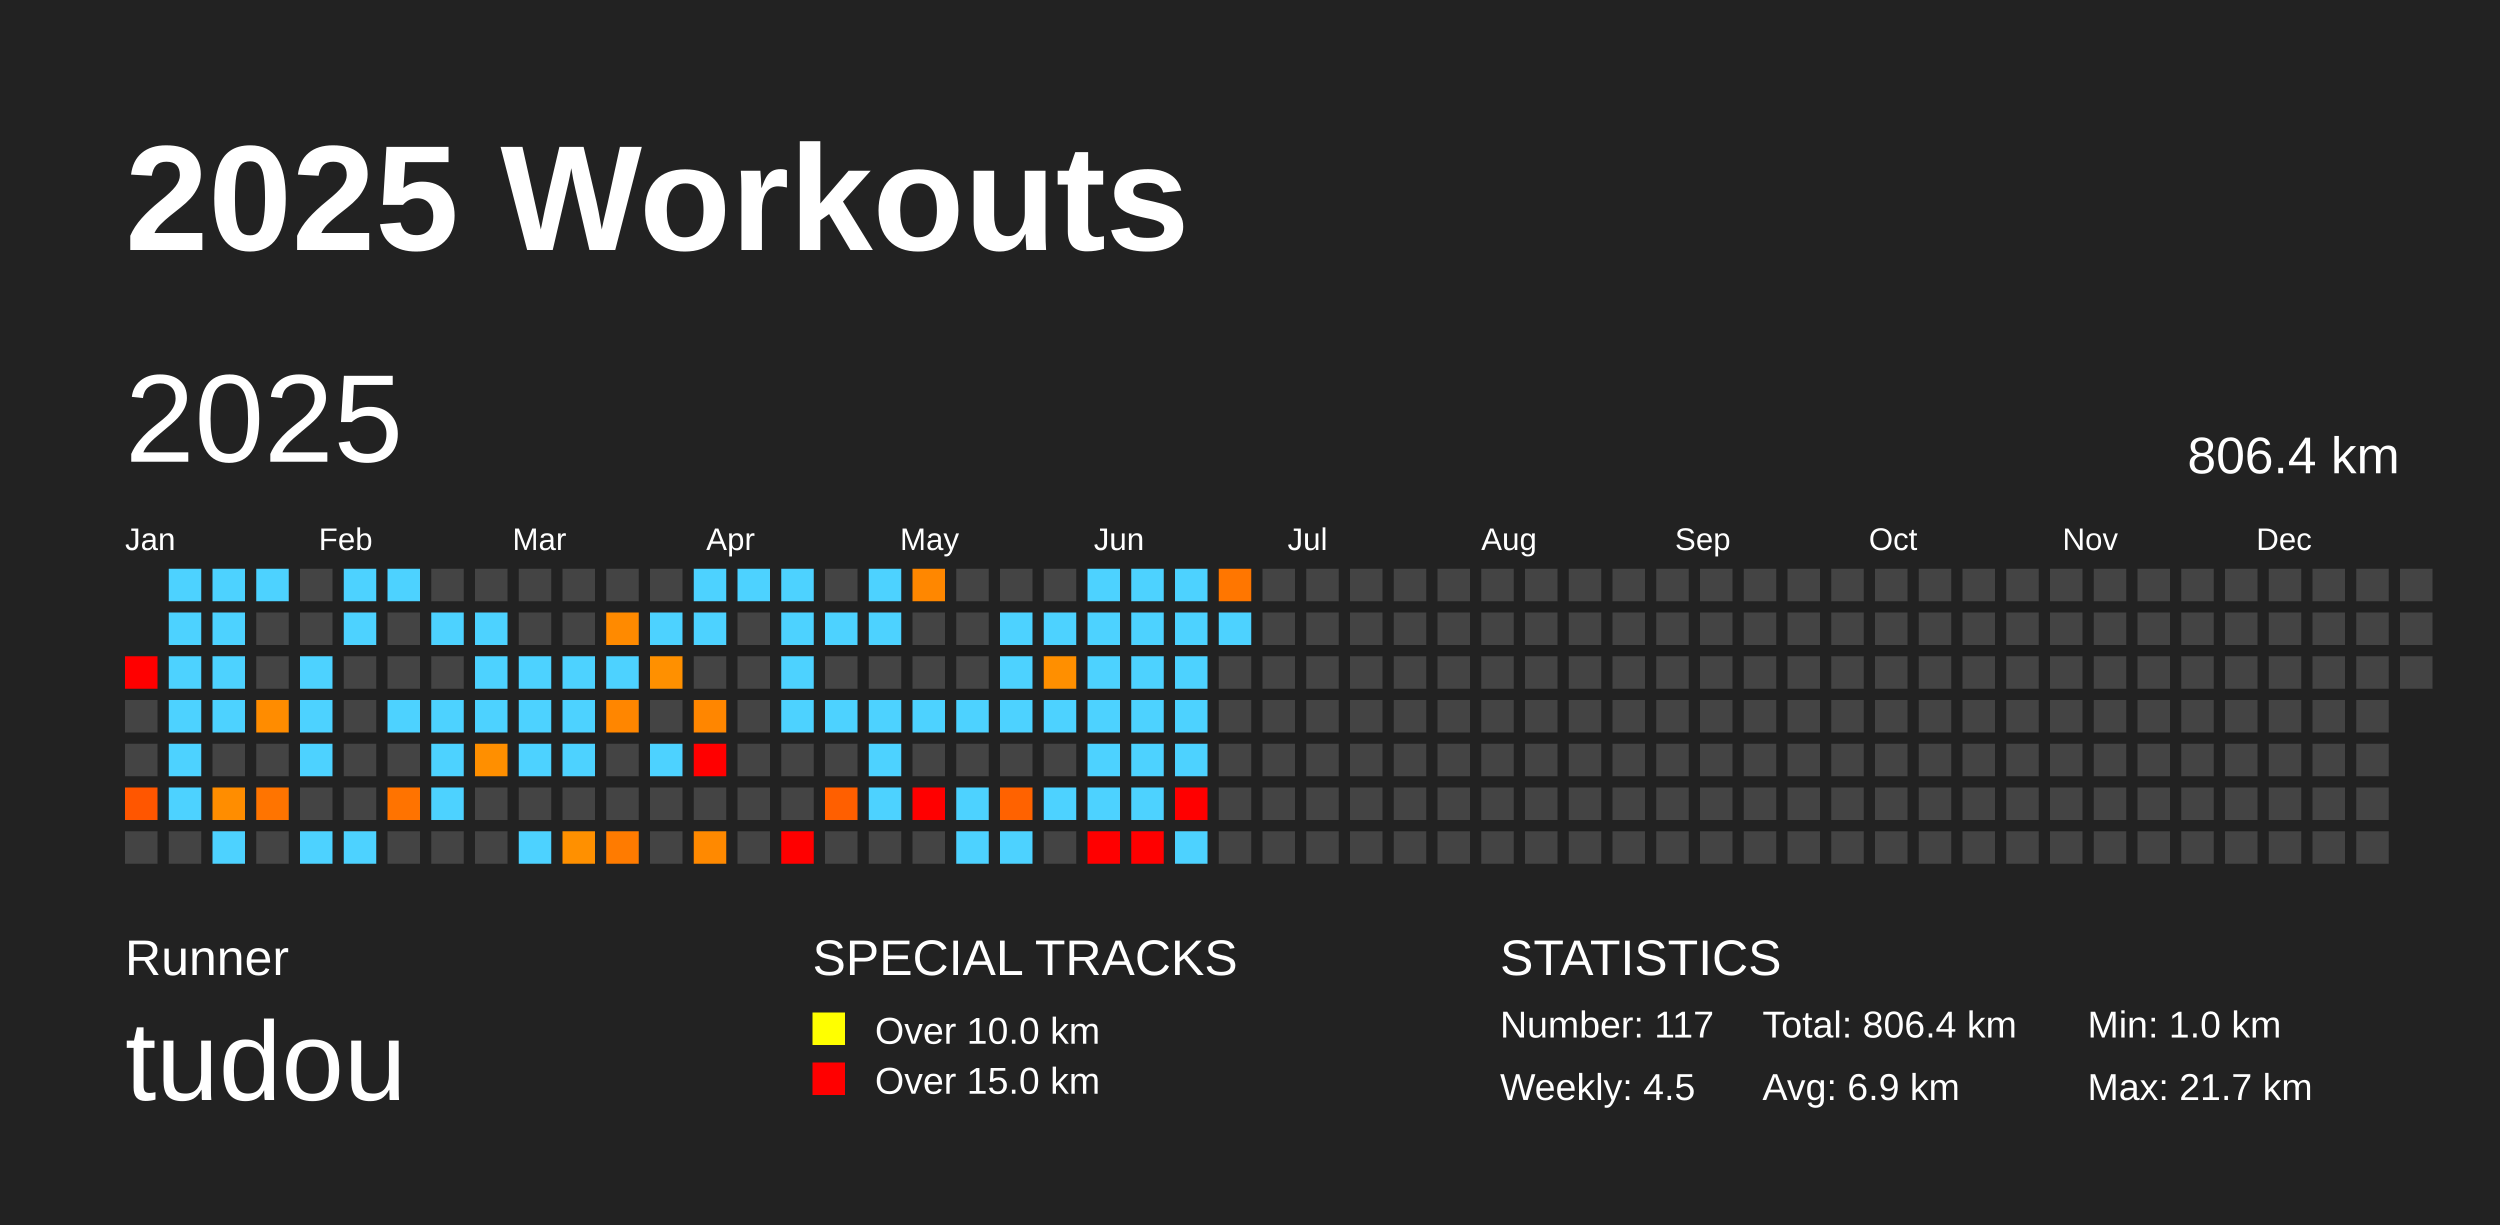
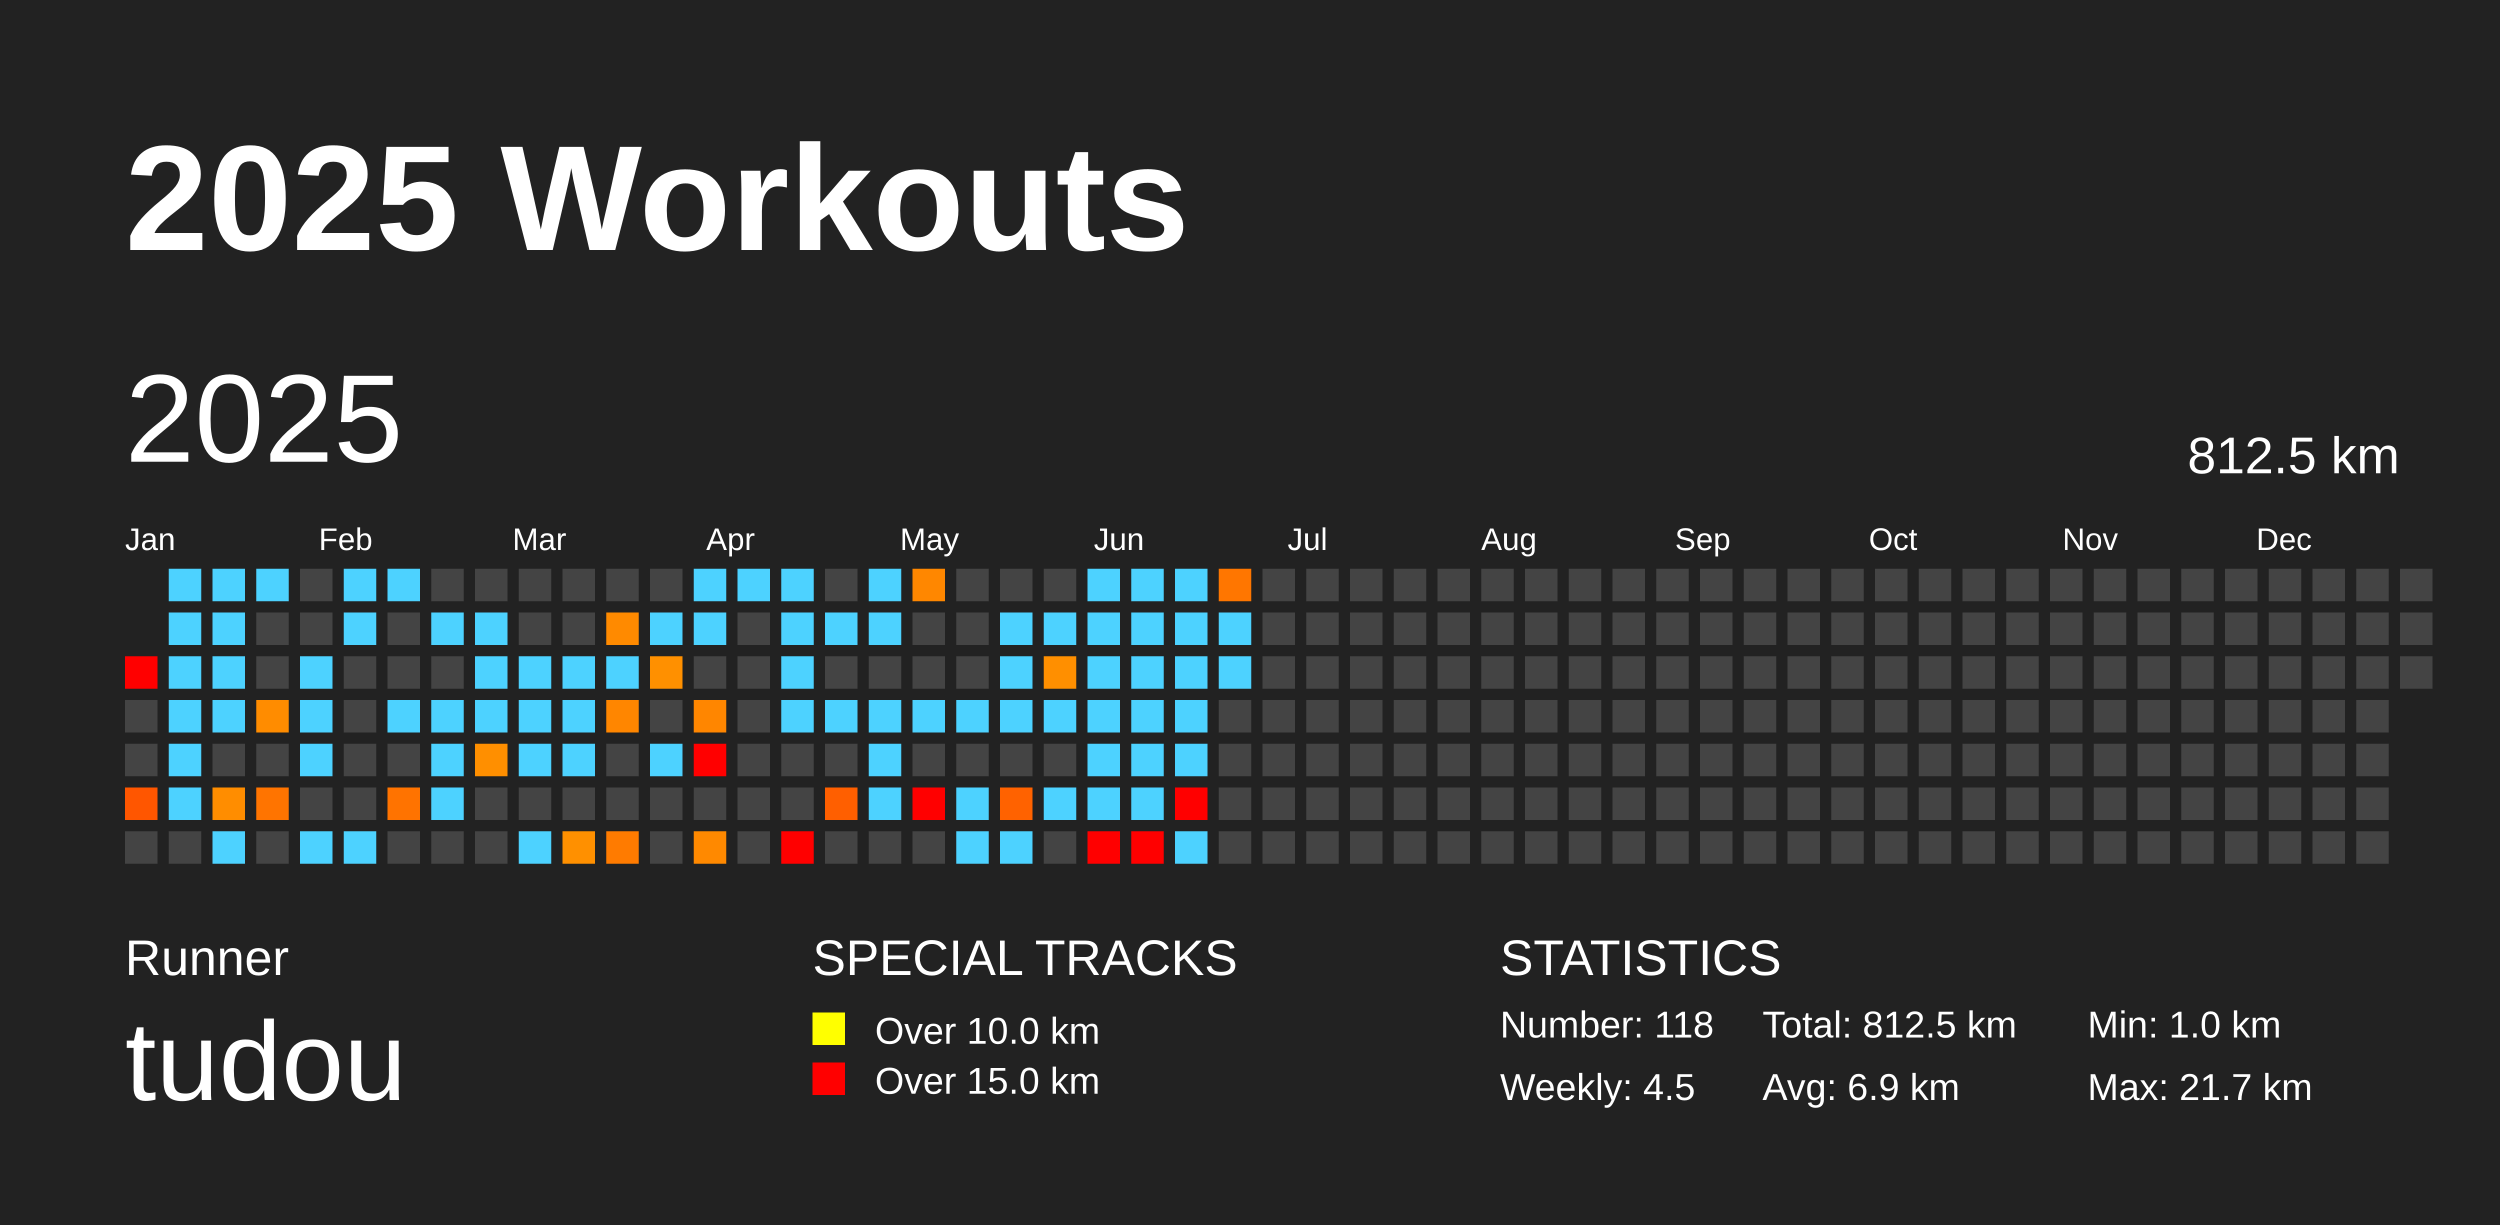
<svg xmlns="http://www.w3.org/2000/svg" baseProfile="full" height="98mm" version="1.1" viewBox="0,0,200,98" width="200mm">
  <defs />
  <rect fill="#222222" height="98" width="200" x="0" y="0" />
  <text fill="#FFFFFF" style="font-size:12px; font-family:Arial; font-weight:bold;" x="10" y="20">2025 Workouts</text>
  <text fill="#FFFFFF" style="font-size:4px; font-family:Arial" x="10" y="78">Runner</text>
  <text fill="#FFFFFF" style="font-size:9px; font-family:Arial" x="10" y="88">tudou</text>
  <text fill="#FFFFFF" style="font-size:4px; font-family:Arial" x="65" y="78">SPECIAL TRACKS</text>
  <rect fill="yellow" height="2.6" width="2.6" x="65" y="81" />
  <text fill="#FFFFFF" style="font-size:3px; font-family:Arial" x="70" y="83.5">Over 10.0 km</text>
  <rect fill="red" height="2.6" width="2.6" x="65" y="85" />
  <text fill="#FFFFFF" style="font-size:3px; font-family:Arial" x="70" y="87.5">Over 15.0 km</text>
  <text fill="#FFFFFF" style="font-size:4px; font-family:Arial" x="120" y="78">STATISTICS</text>
-   <text fill="#FFFFFF" style="font-size:3px; font-family:Arial" x="120" y="83">Number: 117</text>
+   <text fill="#FFFFFF" style="font-size:3px; font-family:Arial" x="120" y="83">Number: 118</text>
  <text fill="#FFFFFF" style="font-size:3px; font-family:Arial" x="120" y="88">Weekly: 4.5</text>
-   <text fill="#FFFFFF" style="font-size:3px; font-family:Arial" x="141" y="83">Total: 806.4 km</text>
+   <text fill="#FFFFFF" style="font-size:3px; font-family:Arial" x="141" y="83">Total: 812.5 km</text>
  <text fill="#FFFFFF" style="font-size:3px; font-family:Arial" x="141" y="88">Avg: 6.9 km</text>
  <text fill="#FFFFFF" style="font-size:3px; font-family:Arial" x="167" y="83">Min: 1.0 km</text>
  <text fill="#FFFFFF" style="font-size:3px; font-family:Arial" x="167" y="88">Max: 21.7 km</text>
  <text dominant-baseline="hanging" fill="#FFFFFF" style="font-size:10.0px; font-family:Arial;" x="10" y="30">2025</text>
-   <text dominant-baseline="hanging" fill="#FFFFFF" style="font-size:4.125px; font-family:Arial;" x="175" y="35">806.4 km</text>
+   <text dominant-baseline="hanging" fill="#FFFFFF" style="font-size:4.125px; font-family:Arial;" x="175" y="35">812.5 km</text>
  <text fill="#FFFFFF" style="font-size:2.5px; font-family:Arial" x="10.0" y="44">Jan</text>
  <text fill="#FFFFFF" style="font-size:2.5px; font-family:Arial" x="25.5" y="44">Feb</text>
  <text fill="#FFFFFF" style="font-size:2.5px; font-family:Arial" x="41.0" y="44">Mar</text>
  <text fill="#FFFFFF" style="font-size:2.5px; font-family:Arial" x="56.5" y="44">Apr</text>
  <text fill="#FFFFFF" style="font-size:2.5px; font-family:Arial" x="72.0" y="44">May</text>
  <text fill="#FFFFFF" style="font-size:2.5px; font-family:Arial" x="87.5" y="44">Jun</text>
  <text fill="#FFFFFF" style="font-size:2.5px; font-family:Arial" x="103.0" y="44">Jul</text>
  <text fill="#FFFFFF" style="font-size:2.5px; font-family:Arial" x="118.5" y="44">Aug</text>
  <text fill="#FFFFFF" style="font-size:2.5px; font-family:Arial" x="134.0" y="44">Sep</text>
  <text fill="#FFFFFF" style="font-size:2.5px; font-family:Arial" x="149.5" y="44">Oct</text>
  <text fill="#FFFFFF" style="font-size:2.5px; font-family:Arial" x="165.0" y="44">Nov</text>
  <text fill="#FFFFFF" style="font-size:2.5px; font-family:Arial" x="180.5" y="44">Dec</text>
  <rect fill="red" height="2.6" width="2.6" x="10.0" y="52.5" />
  <rect fill="#444444" height="2.6" width="2.6" x="10.0" y="56.0" />
  <rect fill="#444444" height="2.6" width="2.6" x="10.0" y="59.5" />
  <rect fill="#ff5600" height="2.6" width="2.6" x="10.0" y="63.0" />
  <rect fill="#444444" height="2.6" width="2.6" x="10.0" y="66.5" />
  <rect fill="#4dd2ff" height="2.6" width="2.6" x="13.5" y="45.5" />
  <rect fill="#4dd2ff" height="2.6" width="2.6" x="13.5" y="49.0" />
  <rect fill="#4dd2ff" height="2.6" width="2.6" x="13.5" y="52.5" />
  <rect fill="#4dd2ff" height="2.6" width="2.6" x="13.5" y="56.0" />
  <rect fill="#4dd2ff" height="2.6" width="2.6" x="13.5" y="59.5" />
  <rect fill="#4dd2ff" height="2.6" width="2.6" x="13.5" y="63.0" />
  <rect fill="#444444" height="2.6" width="2.6" x="13.5" y="66.5" />
  <rect fill="#4dd2ff" height="2.6" width="2.6" x="17.0" y="45.5" />
  <rect fill="#4dd2ff" height="2.6" width="2.6" x="17.0" y="49.0" />
  <rect fill="#4dd2ff" height="2.6" width="2.6" x="17.0" y="52.5" />
  <rect fill="#4dd2ff" height="2.6" width="2.6" x="17.0" y="56.0" />
  <rect fill="#444444" height="2.6" width="2.6" x="17.0" y="59.5" />
  <rect fill="#ff8d00" height="2.6" width="2.6" x="17.0" y="63.0" />
  <rect fill="#4dd2ff" height="2.6" width="2.6" x="17.0" y="66.5" />
  <rect fill="#4dd2ff" height="2.6" width="2.6" x="20.5" y="45.5" />
  <rect fill="#444444" height="2.6" width="2.6" x="20.5" y="49.0" />
  <rect fill="#444444" height="2.6" width="2.6" x="20.5" y="52.5" />
  <rect fill="#ff8c00" height="2.6" width="2.6" x="20.5" y="56.0" />
  <rect fill="#444444" height="2.6" width="2.6" x="20.5" y="59.5" />
  <rect fill="#ff7400" height="2.6" width="2.6" x="20.5" y="63.0" />
  <rect fill="#444444" height="2.6" width="2.6" x="20.5" y="66.5" />
  <rect fill="#444444" height="2.6" width="2.6" x="24.0" y="45.5" />
  <rect fill="#444444" height="2.6" width="2.6" x="24.0" y="49.0" />
  <rect fill="#4dd2ff" height="2.6" width="2.6" x="24.0" y="52.5" />
  <rect fill="#4dd2ff" height="2.6" width="2.6" x="24.0" y="56.0" />
  <rect fill="#4dd2ff" height="2.6" width="2.6" x="24.0" y="59.5" />
  <rect fill="#444444" height="2.6" width="2.6" x="24.0" y="63.0" />
  <rect fill="#4dd2ff" height="2.6" width="2.6" x="24.0" y="66.5" />
  <rect fill="#4dd2ff" height="2.6" width="2.6" x="27.5" y="45.5" />
  <rect fill="#4dd2ff" height="2.6" width="2.6" x="27.5" y="49.0" />
  <rect fill="#444444" height="2.6" width="2.6" x="27.5" y="52.5" />
  <rect fill="#444444" height="2.6" width="2.6" x="27.5" y="56.0" />
  <rect fill="#444444" height="2.6" width="2.6" x="27.5" y="59.5" />
  <rect fill="#444444" height="2.6" width="2.6" x="27.5" y="63.0" />
  <rect fill="#4dd2ff" height="2.6" width="2.6" x="27.5" y="66.5" />
  <rect fill="#4dd2ff" height="2.6" width="2.6" x="31.0" y="45.5" />
  <rect fill="#444444" height="2.6" width="2.6" x="31.0" y="49.0" />
  <rect fill="#444444" height="2.6" width="2.6" x="31.0" y="52.5" />
  <rect fill="#4dd2ff" height="2.6" width="2.6" x="31.0" y="56.0" />
  <rect fill="#444444" height="2.6" width="2.6" x="31.0" y="59.5" />
  <rect fill="#ff7300" height="2.6" width="2.6" x="31.0" y="63.0" />
  <rect fill="#444444" height="2.6" width="2.6" x="31.0" y="66.5" />
  <rect fill="#444444" height="2.6" width="2.6" x="34.5" y="45.5" />
  <rect fill="#4dd2ff" height="2.6" width="2.6" x="34.5" y="49.0" />
  <rect fill="#444444" height="2.6" width="2.6" x="34.5" y="52.5" />
  <rect fill="#4dd2ff" height="2.6" width="2.6" x="34.5" y="56.0" />
  <rect fill="#4dd2ff" height="2.6" width="2.6" x="34.5" y="59.5" />
  <rect fill="#4dd2ff" height="2.6" width="2.6" x="34.5" y="63.0" />
  <rect fill="#444444" height="2.6" width="2.6" x="34.5" y="66.5" />
  <rect fill="#444444" height="2.6" width="2.6" x="38.0" y="45.5" />
  <rect fill="#4dd2ff" height="2.6" width="2.6" x="38.0" y="49.0" />
  <rect fill="#4dd2ff" height="2.6" width="2.6" x="38.0" y="52.5" />
  <rect fill="#4dd2ff" height="2.6" width="2.6" x="38.0" y="56.0" />
  <rect fill="#ff8f00" height="2.6" width="2.6" x="38.0" y="59.5" />
  <rect fill="#444444" height="2.6" width="2.6" x="38.0" y="63.0" />
  <rect fill="#444444" height="2.6" width="2.6" x="38.0" y="66.5" />
  <rect fill="#444444" height="2.6" width="2.6" x="41.5" y="45.5" />
  <rect fill="#444444" height="2.6" width="2.6" x="41.5" y="49.0" />
  <rect fill="#4dd2ff" height="2.6" width="2.6" x="41.5" y="52.5" />
  <rect fill="#4dd2ff" height="2.6" width="2.6" x="41.5" y="56.0" />
  <rect fill="#4dd2ff" height="2.6" width="2.6" x="41.5" y="59.5" />
  <rect fill="#444444" height="2.6" width="2.6" x="41.5" y="63.0" />
  <rect fill="#4dd2ff" height="2.6" width="2.6" x="41.5" y="66.5" />
  <rect fill="#444444" height="2.6" width="2.6" x="45.0" y="45.5" />
  <rect fill="#444444" height="2.6" width="2.6" x="45.0" y="49.0" />
  <rect fill="#4dd2ff" height="2.6" width="2.6" x="45.0" y="52.5" />
  <rect fill="#4dd2ff" height="2.6" width="2.6" x="45.0" y="56.0" />
  <rect fill="#4dd2ff" height="2.6" width="2.6" x="45.0" y="59.5" />
  <rect fill="#444444" height="2.6" width="2.6" x="45.0" y="63.0" />
  <rect fill="#ff9000" height="2.6" width="2.6" x="45.0" y="66.5" />
  <rect fill="#444444" height="2.6" width="2.6" x="48.5" y="45.5" />
  <rect fill="#ff8a00" height="2.6" width="2.6" x="48.5" y="49.0" />
  <rect fill="#4dd2ff" height="2.6" width="2.6" x="48.5" y="52.5" />
  <rect fill="#ff8600" height="2.6" width="2.6" x="48.5" y="56.0" />
  <rect fill="#444444" height="2.6" width="2.6" x="48.5" y="59.5" />
  <rect fill="#444444" height="2.6" width="2.6" x="48.5" y="63.0" />
  <rect fill="#ff7b00" height="2.6" width="2.6" x="48.5" y="66.5" />
  <rect fill="#444444" height="2.6" width="2.6" x="52.0" y="45.5" />
  <rect fill="#4dd2ff" height="2.6" width="2.6" x="52.0" y="49.0" />
  <rect fill="#ff9000" height="2.6" width="2.6" x="52.0" y="52.5" />
  <rect fill="#444444" height="2.6" width="2.6" x="52.0" y="56.0" />
  <rect fill="#4dd2ff" height="2.6" width="2.6" x="52.0" y="59.5" />
  <rect fill="#444444" height="2.6" width="2.6" x="52.0" y="63.0" />
  <rect fill="#444444" height="2.6" width="2.6" x="52.0" y="66.5" />
  <rect fill="#4dd2ff" height="2.6" width="2.6" x="55.5" y="45.5" />
  <rect fill="#4dd2ff" height="2.6" width="2.6" x="55.5" y="49.0" />
  <rect fill="#444444" height="2.6" width="2.6" x="55.5" y="52.5" />
  <rect fill="#ff8600" height="2.6" width="2.6" x="55.5" y="56.0" />
  <rect fill="red" height="2.6" width="2.6" x="55.5" y="59.5" />
  <rect fill="#444444" height="2.6" width="2.6" x="55.5" y="63.0" />
  <rect fill="#ff8900" height="2.6" width="2.6" x="55.5" y="66.5" />
  <rect fill="#4dd2ff" height="2.6" width="2.6" x="59.0" y="45.5" />
  <rect fill="#444444" height="2.6" width="2.6" x="59.0" y="49.0" />
  <rect fill="#444444" height="2.6" width="2.6" x="59.0" y="52.5" />
  <rect fill="#444444" height="2.6" width="2.6" x="59.0" y="56.0" />
  <rect fill="#444444" height="2.6" width="2.6" x="59.0" y="59.5" />
  <rect fill="#444444" height="2.6" width="2.6" x="59.0" y="63.0" />
  <rect fill="#444444" height="2.6" width="2.6" x="59.0" y="66.5" />
  <rect fill="#4dd2ff" height="2.6" width="2.6" x="62.5" y="45.5" />
  <rect fill="#4dd2ff" height="2.6" width="2.6" x="62.5" y="49.0" />
  <rect fill="#4dd2ff" height="2.6" width="2.6" x="62.5" y="52.5" />
  <rect fill="#4dd2ff" height="2.6" width="2.6" x="62.5" y="56.0" />
  <rect fill="#444444" height="2.6" width="2.6" x="62.5" y="59.5" />
  <rect fill="#444444" height="2.6" width="2.6" x="62.5" y="63.0" />
  <rect fill="red" height="2.6" width="2.6" x="62.5" y="66.5" />
  <rect fill="#444444" height="2.6" width="2.6" x="66.0" y="45.5" />
  <rect fill="#4dd2ff" height="2.6" width="2.6" x="66.0" y="49.0" />
  <rect fill="#444444" height="2.6" width="2.6" x="66.0" y="52.5" />
  <rect fill="#4dd2ff" height="2.6" width="2.6" x="66.0" y="56.0" />
  <rect fill="#444444" height="2.6" width="2.6" x="66.0" y="59.5" />
  <rect fill="#ff5f00" height="2.6" width="2.6" x="66.0" y="63.0" />
  <rect fill="#444444" height="2.6" width="2.6" x="66.0" y="66.5" />
  <rect fill="#4dd2ff" height="2.6" width="2.6" x="69.5" y="45.5" />
  <rect fill="#4dd2ff" height="2.6" width="2.6" x="69.5" y="49.0" />
  <rect fill="#444444" height="2.6" width="2.6" x="69.5" y="52.5" />
  <rect fill="#4dd2ff" height="2.6" width="2.6" x="69.5" y="56.0" />
  <rect fill="#4dd2ff" height="2.6" width="2.6" x="69.5" y="59.5" />
  <rect fill="#4dd2ff" height="2.6" width="2.6" x="69.5" y="63.0" />
  <rect fill="#444444" height="2.6" width="2.6" x="69.5" y="66.5" />
  <rect fill="#ff8700" height="2.6" width="2.6" x="73.0" y="45.5" />
  <rect fill="#444444" height="2.6" width="2.6" x="73.0" y="49.0" />
  <rect fill="#444444" height="2.6" width="2.6" x="73.0" y="52.5" />
  <rect fill="#4dd2ff" height="2.6" width="2.6" x="73.0" y="56.0" />
  <rect fill="#444444" height="2.6" width="2.6" x="73.0" y="59.5" />
  <rect fill="red" height="2.6" width="2.6" x="73.0" y="63.0" />
  <rect fill="#444444" height="2.6" width="2.6" x="73.0" y="66.5" />
  <rect fill="#444444" height="2.6" width="2.6" x="76.5" y="45.5" />
  <rect fill="#444444" height="2.6" width="2.6" x="76.5" y="49.0" />
  <rect fill="#444444" height="2.6" width="2.6" x="76.5" y="52.5" />
  <rect fill="#4dd2ff" height="2.6" width="2.6" x="76.5" y="56.0" />
  <rect fill="#444444" height="2.6" width="2.6" x="76.5" y="59.5" />
  <rect fill="#4dd2ff" height="2.6" width="2.6" x="76.5" y="63.0" />
  <rect fill="#4dd2ff" height="2.6" width="2.6" x="76.5" y="66.5" />
  <rect fill="#444444" height="2.6" width="2.6" x="80.0" y="45.5" />
  <rect fill="#4dd2ff" height="2.6" width="2.6" x="80.0" y="49.0" />
  <rect fill="#4dd2ff" height="2.6" width="2.6" x="80.0" y="52.5" />
  <rect fill="#4dd2ff" height="2.6" width="2.6" x="80.0" y="56.0" />
  <rect fill="#444444" height="2.6" width="2.6" x="80.0" y="59.5" />
  <rect fill="#ff6200" height="2.6" width="2.6" x="80.0" y="63.0" />
  <rect fill="#4dd2ff" height="2.6" width="2.6" x="80.0" y="66.5" />
  <rect fill="#444444" height="2.6" width="2.6" x="83.5" y="45.5" />
  <rect fill="#4dd2ff" height="2.6" width="2.6" x="83.5" y="49.0" />
  <rect fill="#ff8f00" height="2.6" width="2.6" x="83.5" y="52.5" />
  <rect fill="#4dd2ff" height="2.6" width="2.6" x="83.5" y="56.0" />
  <rect fill="#444444" height="2.6" width="2.6" x="83.5" y="59.5" />
  <rect fill="#4dd2ff" height="2.6" width="2.6" x="83.5" y="63.0" />
  <rect fill="#444444" height="2.6" width="2.6" x="83.5" y="66.5" />
  <rect fill="#4dd2ff" height="2.6" width="2.6" x="87.0" y="45.5" />
  <rect fill="#4dd2ff" height="2.6" width="2.6" x="87.0" y="49.0" />
  <rect fill="#4dd2ff" height="2.6" width="2.6" x="87.0" y="52.5" />
  <rect fill="#4dd2ff" height="2.6" width="2.6" x="87.0" y="56.0" />
  <rect fill="#4dd2ff" height="2.6" width="2.6" x="87.0" y="59.5" />
  <rect fill="#4dd2ff" height="2.6" width="2.6" x="87.0" y="63.0" />
  <rect fill="red" height="2.6" width="2.6" x="87.0" y="66.5" />
  <rect fill="#4dd2ff" height="2.6" width="2.6" x="90.5" y="45.5" />
  <rect fill="#4dd2ff" height="2.6" width="2.6" x="90.5" y="49.0" />
  <rect fill="#4dd2ff" height="2.6" width="2.6" x="90.5" y="52.5" />
  <rect fill="#4dd2ff" height="2.6" width="2.6" x="90.5" y="56.0" />
  <rect fill="#4dd2ff" height="2.6" width="2.6" x="90.5" y="59.5" />
  <rect fill="#4dd2ff" height="2.6" width="2.6" x="90.5" y="63.0" />
  <rect fill="red" height="2.6" width="2.6" x="90.5" y="66.5" />
  <rect fill="#4dd2ff" height="2.6" width="2.6" x="94.0" y="45.5" />
  <rect fill="#4dd2ff" height="2.6" width="2.6" x="94.0" y="49.0" />
  <rect fill="#4dd2ff" height="2.6" width="2.6" x="94.0" y="52.5" />
  <rect fill="#4dd2ff" height="2.6" width="2.6" x="94.0" y="56.0" />
  <rect fill="#4dd2ff" height="2.6" width="2.6" x="94.0" y="59.5" />
  <rect fill="red" height="2.6" width="2.6" x="94.0" y="63.0" />
  <rect fill="#4dd2ff" height="2.6" width="2.6" x="94.0" y="66.5" />
  <rect fill="#ff7600" height="2.6" width="2.6" x="97.5" y="45.5" />
  <rect fill="#4dd2ff" height="2.6" width="2.6" x="97.5" y="49.0" />
-   <rect fill="#444444" height="2.6" width="2.6" x="97.5" y="52.5" />
+   <rect fill="#4dd2ff" height="2.6" width="2.6" x="97.5" y="52.5" />
  <rect fill="#444444" height="2.6" width="2.6" x="97.5" y="56.0" />
  <rect fill="#444444" height="2.6" width="2.6" x="97.5" y="59.5" />
  <rect fill="#444444" height="2.6" width="2.6" x="97.5" y="63.0" />
  <rect fill="#444444" height="2.6" width="2.6" x="97.5" y="66.5" />
  <rect fill="#444444" height="2.6" width="2.6" x="101.0" y="45.5" />
  <rect fill="#444444" height="2.6" width="2.6" x="101.0" y="49.0" />
  <rect fill="#444444" height="2.6" width="2.6" x="101.0" y="52.5" />
  <rect fill="#444444" height="2.6" width="2.6" x="101.0" y="56.0" />
  <rect fill="#444444" height="2.6" width="2.6" x="101.0" y="59.5" />
  <rect fill="#444444" height="2.6" width="2.6" x="101.0" y="63.0" />
  <rect fill="#444444" height="2.6" width="2.6" x="101.0" y="66.5" />
  <rect fill="#444444" height="2.6" width="2.6" x="104.5" y="45.5" />
  <rect fill="#444444" height="2.6" width="2.6" x="104.5" y="49.0" />
  <rect fill="#444444" height="2.6" width="2.6" x="104.5" y="52.5" />
  <rect fill="#444444" height="2.6" width="2.6" x="104.5" y="56.0" />
  <rect fill="#444444" height="2.6" width="2.6" x="104.5" y="59.5" />
  <rect fill="#444444" height="2.6" width="2.6" x="104.5" y="63.0" />
  <rect fill="#444444" height="2.6" width="2.6" x="104.5" y="66.5" />
  <rect fill="#444444" height="2.6" width="2.6" x="108.0" y="45.5" />
  <rect fill="#444444" height="2.6" width="2.6" x="108.0" y="49.0" />
  <rect fill="#444444" height="2.6" width="2.6" x="108.0" y="52.5" />
  <rect fill="#444444" height="2.6" width="2.6" x="108.0" y="56.0" />
  <rect fill="#444444" height="2.6" width="2.6" x="108.0" y="59.5" />
  <rect fill="#444444" height="2.6" width="2.6" x="108.0" y="63.0" />
  <rect fill="#444444" height="2.6" width="2.6" x="108.0" y="66.5" />
  <rect fill="#444444" height="2.6" width="2.6" x="111.5" y="45.5" />
  <rect fill="#444444" height="2.6" width="2.6" x="111.5" y="49.0" />
  <rect fill="#444444" height="2.6" width="2.6" x="111.5" y="52.5" />
  <rect fill="#444444" height="2.6" width="2.6" x="111.5" y="56.0" />
  <rect fill="#444444" height="2.6" width="2.6" x="111.5" y="59.5" />
  <rect fill="#444444" height="2.6" width="2.6" x="111.5" y="63.0" />
  <rect fill="#444444" height="2.6" width="2.6" x="111.5" y="66.5" />
  <rect fill="#444444" height="2.6" width="2.6" x="115.0" y="45.5" />
  <rect fill="#444444" height="2.6" width="2.6" x="115.0" y="49.0" />
  <rect fill="#444444" height="2.6" width="2.6" x="115.0" y="52.5" />
  <rect fill="#444444" height="2.6" width="2.6" x="115.0" y="56.0" />
  <rect fill="#444444" height="2.6" width="2.6" x="115.0" y="59.5" />
  <rect fill="#444444" height="2.6" width="2.6" x="115.0" y="63.0" />
  <rect fill="#444444" height="2.6" width="2.6" x="115.0" y="66.5" />
  <rect fill="#444444" height="2.6" width="2.6" x="118.5" y="45.5" />
  <rect fill="#444444" height="2.6" width="2.6" x="118.5" y="49.0" />
  <rect fill="#444444" height="2.6" width="2.6" x="118.5" y="52.5" />
  <rect fill="#444444" height="2.6" width="2.6" x="118.5" y="56.0" />
  <rect fill="#444444" height="2.6" width="2.6" x="118.5" y="59.5" />
  <rect fill="#444444" height="2.6" width="2.6" x="118.5" y="63.0" />
  <rect fill="#444444" height="2.6" width="2.6" x="118.5" y="66.5" />
  <rect fill="#444444" height="2.6" width="2.6" x="122.0" y="45.5" />
  <rect fill="#444444" height="2.6" width="2.6" x="122.0" y="49.0" />
  <rect fill="#444444" height="2.6" width="2.6" x="122.0" y="52.5" />
  <rect fill="#444444" height="2.6" width="2.6" x="122.0" y="56.0" />
  <rect fill="#444444" height="2.6" width="2.6" x="122.0" y="59.5" />
  <rect fill="#444444" height="2.6" width="2.6" x="122.0" y="63.0" />
  <rect fill="#444444" height="2.6" width="2.6" x="122.0" y="66.5" />
  <rect fill="#444444" height="2.6" width="2.6" x="125.5" y="45.5" />
  <rect fill="#444444" height="2.6" width="2.6" x="125.5" y="49.0" />
  <rect fill="#444444" height="2.6" width="2.6" x="125.5" y="52.5" />
  <rect fill="#444444" height="2.6" width="2.6" x="125.5" y="56.0" />
  <rect fill="#444444" height="2.6" width="2.6" x="125.5" y="59.5" />
  <rect fill="#444444" height="2.6" width="2.6" x="125.5" y="63.0" />
  <rect fill="#444444" height="2.6" width="2.6" x="125.5" y="66.5" />
  <rect fill="#444444" height="2.6" width="2.6" x="129.0" y="45.5" />
  <rect fill="#444444" height="2.6" width="2.6" x="129.0" y="49.0" />
  <rect fill="#444444" height="2.6" width="2.6" x="129.0" y="52.5" />
  <rect fill="#444444" height="2.6" width="2.6" x="129.0" y="56.0" />
  <rect fill="#444444" height="2.6" width="2.6" x="129.0" y="59.5" />
  <rect fill="#444444" height="2.6" width="2.6" x="129.0" y="63.0" />
  <rect fill="#444444" height="2.6" width="2.6" x="129.0" y="66.5" />
  <rect fill="#444444" height="2.6" width="2.6" x="132.5" y="45.5" />
  <rect fill="#444444" height="2.6" width="2.6" x="132.5" y="49.0" />
  <rect fill="#444444" height="2.6" width="2.6" x="132.5" y="52.5" />
  <rect fill="#444444" height="2.6" width="2.6" x="132.5" y="56.0" />
  <rect fill="#444444" height="2.6" width="2.6" x="132.5" y="59.5" />
  <rect fill="#444444" height="2.6" width="2.6" x="132.5" y="63.0" />
  <rect fill="#444444" height="2.6" width="2.6" x="132.5" y="66.5" />
  <rect fill="#444444" height="2.6" width="2.6" x="136.0" y="45.5" />
  <rect fill="#444444" height="2.6" width="2.6" x="136.0" y="49.0" />
  <rect fill="#444444" height="2.6" width="2.6" x="136.0" y="52.5" />
  <rect fill="#444444" height="2.6" width="2.6" x="136.0" y="56.0" />
  <rect fill="#444444" height="2.6" width="2.6" x="136.0" y="59.5" />
  <rect fill="#444444" height="2.6" width="2.6" x="136.0" y="63.0" />
  <rect fill="#444444" height="2.6" width="2.6" x="136.0" y="66.5" />
  <rect fill="#444444" height="2.6" width="2.6" x="139.5" y="45.5" />
  <rect fill="#444444" height="2.6" width="2.6" x="139.5" y="49.0" />
  <rect fill="#444444" height="2.6" width="2.6" x="139.5" y="52.5" />
  <rect fill="#444444" height="2.6" width="2.6" x="139.5" y="56.0" />
  <rect fill="#444444" height="2.6" width="2.6" x="139.5" y="59.5" />
  <rect fill="#444444" height="2.6" width="2.6" x="139.5" y="63.0" />
  <rect fill="#444444" height="2.6" width="2.6" x="139.5" y="66.5" />
  <rect fill="#444444" height="2.6" width="2.6" x="143.0" y="45.5" />
  <rect fill="#444444" height="2.6" width="2.6" x="143.0" y="49.0" />
  <rect fill="#444444" height="2.6" width="2.6" x="143.0" y="52.5" />
  <rect fill="#444444" height="2.6" width="2.6" x="143.0" y="56.0" />
  <rect fill="#444444" height="2.6" width="2.6" x="143.0" y="59.5" />
  <rect fill="#444444" height="2.6" width="2.6" x="143.0" y="63.0" />
  <rect fill="#444444" height="2.6" width="2.6" x="143.0" y="66.5" />
  <rect fill="#444444" height="2.6" width="2.6" x="146.5" y="45.5" />
  <rect fill="#444444" height="2.6" width="2.6" x="146.5" y="49.0" />
  <rect fill="#444444" height="2.6" width="2.6" x="146.5" y="52.5" />
  <rect fill="#444444" height="2.6" width="2.6" x="146.5" y="56.0" />
  <rect fill="#444444" height="2.6" width="2.6" x="146.5" y="59.5" />
  <rect fill="#444444" height="2.6" width="2.6" x="146.5" y="63.0" />
  <rect fill="#444444" height="2.6" width="2.6" x="146.5" y="66.5" />
  <rect fill="#444444" height="2.6" width="2.6" x="150.0" y="45.5" />
  <rect fill="#444444" height="2.6" width="2.6" x="150.0" y="49.0" />
  <rect fill="#444444" height="2.6" width="2.6" x="150.0" y="52.5" />
  <rect fill="#444444" height="2.6" width="2.6" x="150.0" y="56.0" />
  <rect fill="#444444" height="2.6" width="2.6" x="150.0" y="59.5" />
  <rect fill="#444444" height="2.6" width="2.6" x="150.0" y="63.0" />
  <rect fill="#444444" height="2.6" width="2.6" x="150.0" y="66.5" />
  <rect fill="#444444" height="2.6" width="2.6" x="153.5" y="45.5" />
  <rect fill="#444444" height="2.6" width="2.6" x="153.5" y="49.0" />
  <rect fill="#444444" height="2.6" width="2.6" x="153.5" y="52.5" />
  <rect fill="#444444" height="2.6" width="2.6" x="153.5" y="56.0" />
  <rect fill="#444444" height="2.6" width="2.6" x="153.5" y="59.5" />
  <rect fill="#444444" height="2.6" width="2.6" x="153.5" y="63.0" />
  <rect fill="#444444" height="2.6" width="2.6" x="153.5" y="66.5" />
  <rect fill="#444444" height="2.6" width="2.6" x="157.0" y="45.5" />
  <rect fill="#444444" height="2.6" width="2.6" x="157.0" y="49.0" />
  <rect fill="#444444" height="2.6" width="2.6" x="157.0" y="52.5" />
  <rect fill="#444444" height="2.6" width="2.6" x="157.0" y="56.0" />
  <rect fill="#444444" height="2.6" width="2.6" x="157.0" y="59.5" />
  <rect fill="#444444" height="2.6" width="2.6" x="157.0" y="63.0" />
  <rect fill="#444444" height="2.6" width="2.6" x="157.0" y="66.5" />
  <rect fill="#444444" height="2.6" width="2.6" x="160.5" y="45.5" />
  <rect fill="#444444" height="2.6" width="2.6" x="160.5" y="49.0" />
  <rect fill="#444444" height="2.6" width="2.6" x="160.5" y="52.5" />
  <rect fill="#444444" height="2.6" width="2.6" x="160.5" y="56.0" />
  <rect fill="#444444" height="2.6" width="2.6" x="160.5" y="59.5" />
  <rect fill="#444444" height="2.6" width="2.6" x="160.5" y="63.0" />
  <rect fill="#444444" height="2.6" width="2.6" x="160.5" y="66.5" />
  <rect fill="#444444" height="2.6" width="2.6" x="164.0" y="45.5" />
  <rect fill="#444444" height="2.6" width="2.6" x="164.0" y="49.0" />
  <rect fill="#444444" height="2.6" width="2.6" x="164.0" y="52.5" />
  <rect fill="#444444" height="2.6" width="2.6" x="164.0" y="56.0" />
  <rect fill="#444444" height="2.6" width="2.6" x="164.0" y="59.5" />
  <rect fill="#444444" height="2.6" width="2.6" x="164.0" y="63.0" />
  <rect fill="#444444" height="2.6" width="2.6" x="164.0" y="66.5" />
  <rect fill="#444444" height="2.6" width="2.6" x="167.5" y="45.5" />
  <rect fill="#444444" height="2.6" width="2.6" x="167.5" y="49.0" />
  <rect fill="#444444" height="2.6" width="2.6" x="167.5" y="52.5" />
  <rect fill="#444444" height="2.6" width="2.6" x="167.5" y="56.0" />
  <rect fill="#444444" height="2.6" width="2.6" x="167.5" y="59.5" />
  <rect fill="#444444" height="2.6" width="2.6" x="167.5" y="63.0" />
  <rect fill="#444444" height="2.6" width="2.6" x="167.5" y="66.5" />
  <rect fill="#444444" height="2.6" width="2.6" x="171.0" y="45.5" />
  <rect fill="#444444" height="2.6" width="2.6" x="171.0" y="49.0" />
  <rect fill="#444444" height="2.6" width="2.6" x="171.0" y="52.5" />
  <rect fill="#444444" height="2.6" width="2.6" x="171.0" y="56.0" />
  <rect fill="#444444" height="2.6" width="2.6" x="171.0" y="59.5" />
  <rect fill="#444444" height="2.6" width="2.6" x="171.0" y="63.0" />
  <rect fill="#444444" height="2.6" width="2.6" x="171.0" y="66.5" />
  <rect fill="#444444" height="2.6" width="2.6" x="174.5" y="45.5" />
  <rect fill="#444444" height="2.6" width="2.6" x="174.5" y="49.0" />
  <rect fill="#444444" height="2.6" width="2.6" x="174.5" y="52.5" />
  <rect fill="#444444" height="2.6" width="2.6" x="174.5" y="56.0" />
  <rect fill="#444444" height="2.6" width="2.6" x="174.5" y="59.5" />
  <rect fill="#444444" height="2.6" width="2.6" x="174.5" y="63.0" />
  <rect fill="#444444" height="2.6" width="2.6" x="174.5" y="66.5" />
  <rect fill="#444444" height="2.6" width="2.6" x="178.0" y="45.5" />
  <rect fill="#444444" height="2.6" width="2.6" x="178.0" y="49.0" />
  <rect fill="#444444" height="2.6" width="2.6" x="178.0" y="52.5" />
  <rect fill="#444444" height="2.6" width="2.6" x="178.0" y="56.0" />
  <rect fill="#444444" height="2.6" width="2.6" x="178.0" y="59.5" />
  <rect fill="#444444" height="2.6" width="2.6" x="178.0" y="63.0" />
  <rect fill="#444444" height="2.6" width="2.6" x="178.0" y="66.5" />
  <rect fill="#444444" height="2.6" width="2.6" x="181.5" y="45.5" />
  <rect fill="#444444" height="2.6" width="2.6" x="181.5" y="49.0" />
  <rect fill="#444444" height="2.6" width="2.6" x="181.5" y="52.5" />
  <rect fill="#444444" height="2.6" width="2.6" x="181.5" y="56.0" />
  <rect fill="#444444" height="2.6" width="2.6" x="181.5" y="59.5" />
  <rect fill="#444444" height="2.6" width="2.6" x="181.5" y="63.0" />
  <rect fill="#444444" height="2.6" width="2.6" x="181.5" y="66.5" />
  <rect fill="#444444" height="2.6" width="2.6" x="185.0" y="45.5" />
  <rect fill="#444444" height="2.6" width="2.6" x="185.0" y="49.0" />
  <rect fill="#444444" height="2.6" width="2.6" x="185.0" y="52.5" />
  <rect fill="#444444" height="2.6" width="2.6" x="185.0" y="56.0" />
  <rect fill="#444444" height="2.6" width="2.6" x="185.0" y="59.5" />
  <rect fill="#444444" height="2.6" width="2.6" x="185.0" y="63.0" />
  <rect fill="#444444" height="2.6" width="2.6" x="185.0" y="66.5" />
  <rect fill="#444444" height="2.6" width="2.6" x="188.5" y="45.5" />
  <rect fill="#444444" height="2.6" width="2.6" x="188.5" y="49.0" />
  <rect fill="#444444" height="2.6" width="2.6" x="188.5" y="52.5" />
  <rect fill="#444444" height="2.6" width="2.6" x="188.5" y="56.0" />
  <rect fill="#444444" height="2.6" width="2.6" x="188.5" y="59.5" />
  <rect fill="#444444" height="2.6" width="2.6" x="188.5" y="63.0" />
  <rect fill="#444444" height="2.6" width="2.6" x="188.5" y="66.5" />
  <rect fill="#444444" height="2.6" width="2.6" x="192.0" y="45.5" />
  <rect fill="#444444" height="2.6" width="2.6" x="192.0" y="49.0" />
  <rect fill="#444444" height="2.6" width="2.6" x="192.0" y="52.5" />
</svg>
